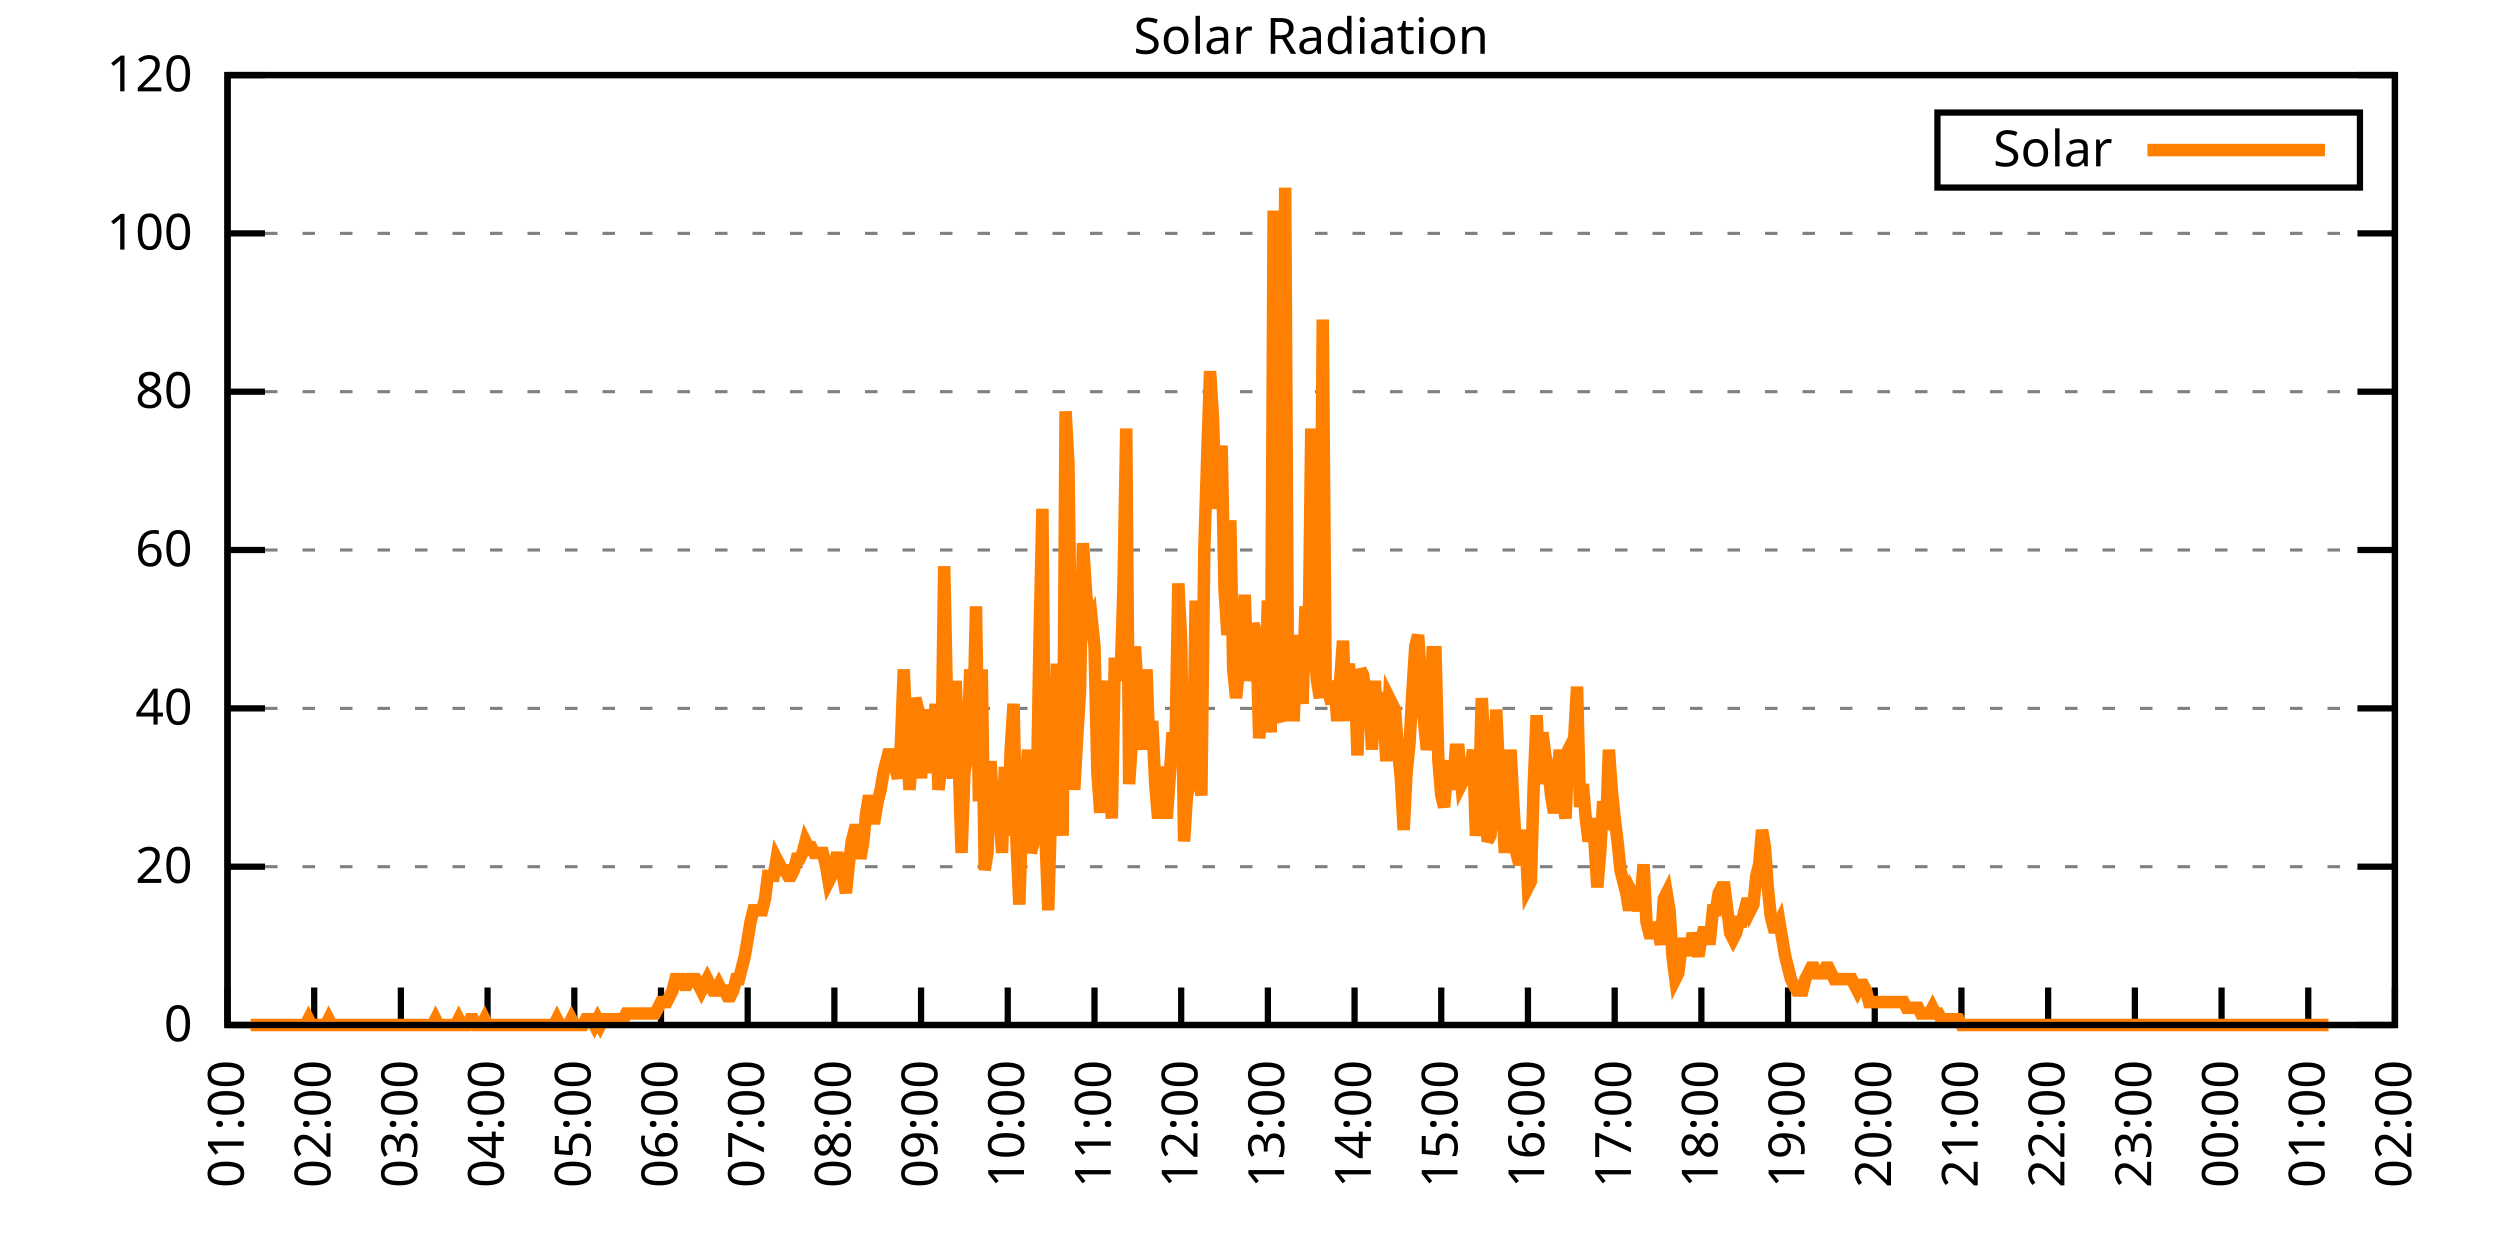
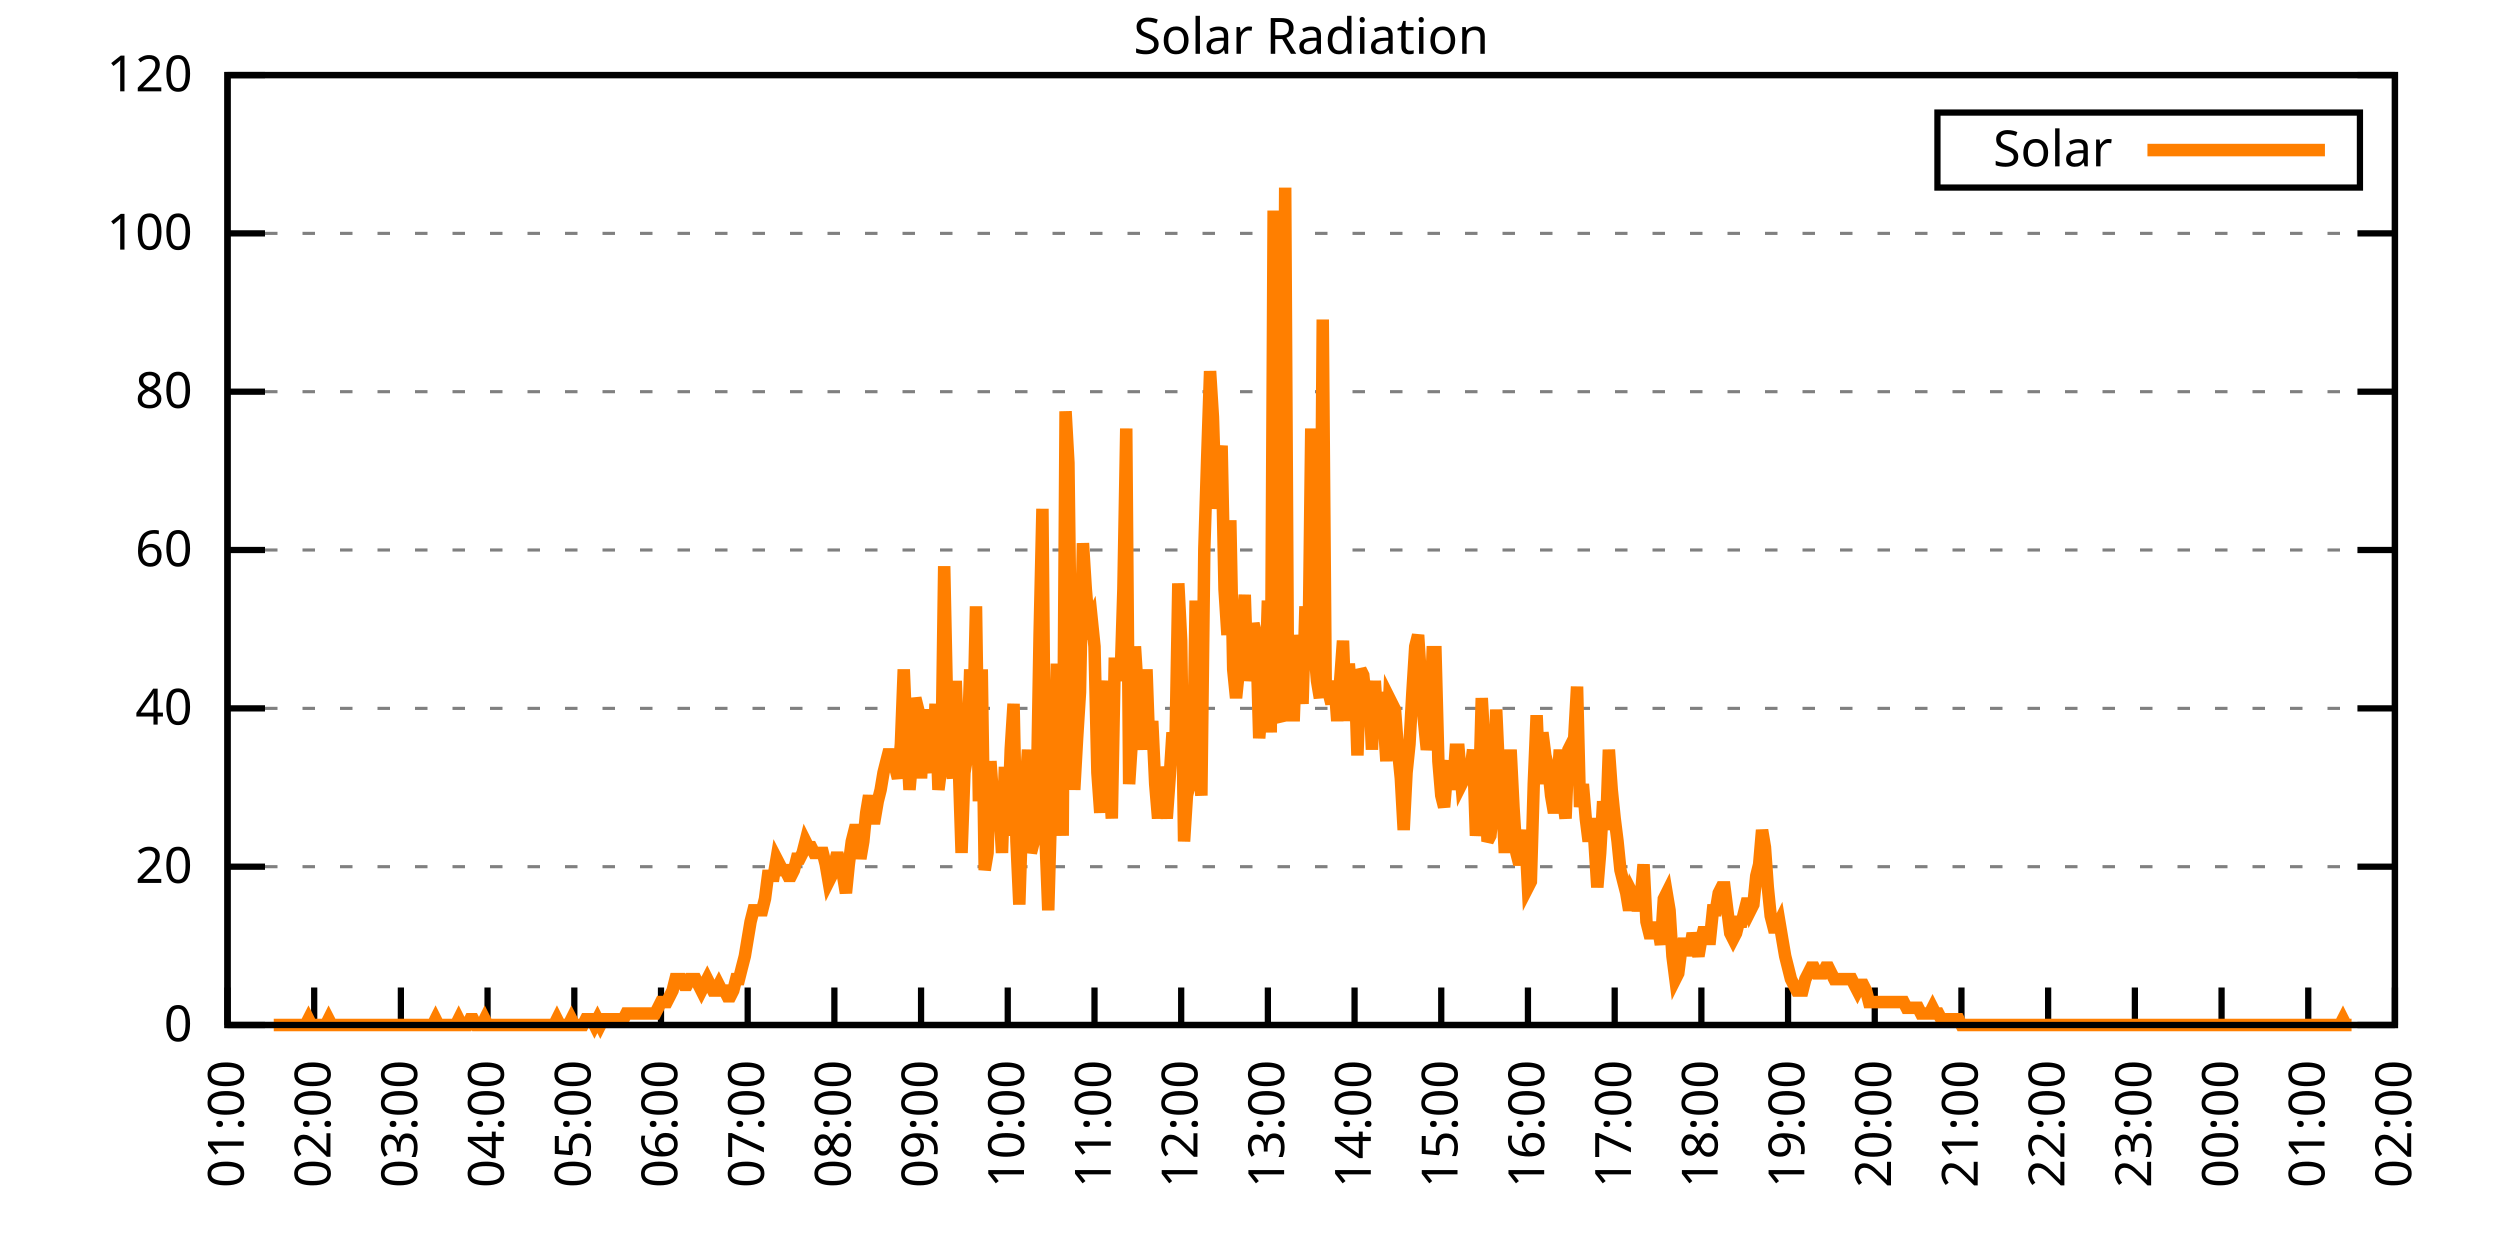
<svg xmlns="http://www.w3.org/2000/svg" xmlns:xlink="http://www.w3.org/1999/xlink" width="400" height="200" viewBox="0 0 400 200">
  <g id="gnuplot_canvas">
    <rect x="0" y="0" width="400" height="200" fill="none" />
    <defs>
      <circle id="gpDot" r="0.5" stroke-width="0.5" stroke="currentColor" />
      <path id="gpPt0" stroke-width="0.333" stroke="currentColor" d="M-1,0 h2 M0,-1 v2" />
      <path id="gpPt1" stroke-width="0.333" stroke="currentColor" d="M-1,-1 L1,1 M1,-1 L-1,1" />
      <path id="gpPt2" stroke-width="0.333" stroke="currentColor" d="M-1,0 L1,0 M0,-1 L0,1 M-1,-1 L1,1 M-1,1 L1,-1" />
      <rect id="gpPt3" stroke-width="0.333" stroke="currentColor" x="-1" y="-1" width="2" height="2" />
      <rect id="gpPt4" stroke-width="0.333" stroke="currentColor" fill="currentColor" x="-1" y="-1" width="2" height="2" />
      <circle id="gpPt5" stroke-width="0.333" stroke="currentColor" cx="0" cy="0" r="1" />
      <use xlink:href="#gpPt5" id="gpPt6" fill="currentColor" stroke="none" />
      <path id="gpPt7" stroke-width="0.333" stroke="currentColor" d="M0,-1.33 L-1.33,0.67 L1.33,0.67 z" />
      <use xlink:href="#gpPt7" id="gpPt8" fill="currentColor" stroke="none" />
      <use xlink:href="#gpPt7" id="gpPt9" stroke="currentColor" transform="rotate(180)" />
      <use xlink:href="#gpPt9" id="gpPt10" fill="currentColor" stroke="none" />
      <use xlink:href="#gpPt3" id="gpPt11" stroke="currentColor" transform="rotate(45)" />
      <use xlink:href="#gpPt11" id="gpPt12" fill="currentColor" stroke="none" />
      <path id="gpPt13" stroke-width="0.333" stroke="currentColor" d="M0,1.330 L1.265,0.411 L0.782,-1.067 L-0.782,-1.076 L-1.265,0.411 z" />
      <use xlink:href="#gpPt13" id="gpPt14" fill="currentColor" stroke="none" />
      <filter id="textbox" filterUnits="objectBoundingBox" x="0" y="0" height="1" width="1">
        <feFlood flood-color="white" flood-opacity="1" result="bgnd" />
        <feComposite in="SourceGraphic" in2="bgnd" operator="atop" />
      </filter>
      <filter id="greybox" filterUnits="objectBoundingBox" x="0" y="0" height="1" width="1">
        <feFlood flood-color="lightgrey" flood-opacity="1" result="grey" />
        <feComposite in="SourceGraphic" in2="grey" operator="atop" />
      </filter>
    </defs>
    <g fill="none" color="white" stroke="currentColor" stroke-width="1.00" stroke-linecap="butt" stroke-linejoin="miter">
</g>
    <g fill="none" color="black" stroke="currentColor" stroke-width="1.00" stroke-linecap="butt" stroke-linejoin="miter">
      <g stroke="none" shape-rendering="crispEdges">
        <polygon fill="rgb(255, 255, 255)" points="36.40,164.00 383.18,164.00 383.18,12.02 36.40,12.02 " />
      </g>
    </g>
    <g fill="none" color="black" stroke="currentColor" stroke-width="1.00" stroke-linecap="butt" stroke-linejoin="miter">
</g>
    <g fill="none" color="black" stroke="black" stroke-width="0.50" stroke-linecap="butt" stroke-linejoin="miter">
</g>
    <g fill="none" color="gray" stroke="currentColor" stroke-width="0.50" stroke-linecap="butt" stroke-linejoin="miter">
      <path stroke="gray" stroke-dasharray="2,4" class="gridline" d="M36.40,164.00 L383.19,164.00  " />
    </g>
    <g fill="none" color="gray" stroke="gray" stroke-width="1.00" stroke-linecap="butt" stroke-linejoin="miter">
</g>
    <g fill="none" color="black" stroke="currentColor" stroke-width="1.00" stroke-linecap="butt" stroke-linejoin="miter">
      <path stroke="black" d="M36.40,164.00 L42.40,164.00 M383.19,164.00 L377.19,164.00  " />
      <g transform="translate(30.80,166.60)" stroke="none" fill="black" font-family="Sans" font-size="8.00" text-anchor="end">
        <text>
          <tspan font-family="Sans"> 0</tspan>
        </text>
      </g>
    </g>
    <g fill="none" color="black" stroke="currentColor" stroke-width="1.00" stroke-linecap="butt" stroke-linejoin="miter">
</g>
    <g fill="none" color="black" stroke="black" stroke-width="0.50" stroke-linecap="butt" stroke-linejoin="miter">
</g>
    <g fill="none" color="gray" stroke="currentColor" stroke-width="0.50" stroke-linecap="butt" stroke-linejoin="miter">
      <path stroke="gray" stroke-dasharray="2,4" class="gridline" d="M36.40,138.67 L383.19,138.67  " />
    </g>
    <g fill="none" color="gray" stroke="gray" stroke-width="1.00" stroke-linecap="butt" stroke-linejoin="miter">
</g>
    <g fill="none" color="black" stroke="currentColor" stroke-width="1.00" stroke-linecap="butt" stroke-linejoin="miter">
      <path stroke="black" d="M36.40,138.67 L42.40,138.67 M383.19,138.67 L377.19,138.67  " />
      <g transform="translate(30.80,141.27)" stroke="none" fill="black" font-family="Sans" font-size="8.00" text-anchor="end">
        <text>
          <tspan font-family="Sans"> 20</tspan>
        </text>
      </g>
    </g>
    <g fill="none" color="black" stroke="currentColor" stroke-width="1.00" stroke-linecap="butt" stroke-linejoin="miter">
</g>
    <g fill="none" color="black" stroke="black" stroke-width="0.50" stroke-linecap="butt" stroke-linejoin="miter">
</g>
    <g fill="none" color="gray" stroke="currentColor" stroke-width="0.50" stroke-linecap="butt" stroke-linejoin="miter">
      <path stroke="gray" stroke-dasharray="2,4" class="gridline" d="M36.40,113.34 L383.19,113.34  " />
    </g>
    <g fill="none" color="gray" stroke="gray" stroke-width="1.00" stroke-linecap="butt" stroke-linejoin="miter">
</g>
    <g fill="none" color="black" stroke="currentColor" stroke-width="1.00" stroke-linecap="butt" stroke-linejoin="miter">
      <path stroke="black" d="M36.40,113.34 L42.40,113.34 M383.19,113.34 L377.19,113.34  " />
      <g transform="translate(30.80,115.94)" stroke="none" fill="black" font-family="Sans" font-size="8.00" text-anchor="end">
        <text>
          <tspan font-family="Sans"> 40</tspan>
        </text>
      </g>
    </g>
    <g fill="none" color="black" stroke="currentColor" stroke-width="1.00" stroke-linecap="butt" stroke-linejoin="miter">
</g>
    <g fill="none" color="black" stroke="black" stroke-width="0.50" stroke-linecap="butt" stroke-linejoin="miter">
</g>
    <g fill="none" color="gray" stroke="currentColor" stroke-width="0.50" stroke-linecap="butt" stroke-linejoin="miter">
      <path stroke="gray" stroke-dasharray="2,4" class="gridline" d="M36.40,88.00 L383.19,88.00  " />
    </g>
    <g fill="none" color="gray" stroke="gray" stroke-width="1.00" stroke-linecap="butt" stroke-linejoin="miter">
</g>
    <g fill="none" color="black" stroke="currentColor" stroke-width="1.00" stroke-linecap="butt" stroke-linejoin="miter">
      <path stroke="black" d="M36.40,88.00 L42.40,88.00 M383.19,88.00 L377.19,88.00  " />
      <g transform="translate(30.80,90.60)" stroke="none" fill="black" font-family="Sans" font-size="8.00" text-anchor="end">
        <text>
          <tspan font-family="Sans"> 60</tspan>
        </text>
      </g>
    </g>
    <g fill="none" color="black" stroke="currentColor" stroke-width="1.00" stroke-linecap="butt" stroke-linejoin="miter">
</g>
    <g fill="none" color="black" stroke="black" stroke-width="0.50" stroke-linecap="butt" stroke-linejoin="miter">
</g>
    <g fill="none" color="gray" stroke="currentColor" stroke-width="0.50" stroke-linecap="butt" stroke-linejoin="miter">
      <path stroke="gray" stroke-dasharray="2,4" class="gridline" d="M36.40,62.67 L383.19,62.67  " />
    </g>
    <g fill="none" color="gray" stroke="gray" stroke-width="1.00" stroke-linecap="butt" stroke-linejoin="miter">
</g>
    <g fill="none" color="black" stroke="currentColor" stroke-width="1.00" stroke-linecap="butt" stroke-linejoin="miter">
      <path stroke="black" d="M36.40,62.67 L42.40,62.67 M383.19,62.67 L377.19,62.67  " />
      <g transform="translate(30.80,65.27)" stroke="none" fill="black" font-family="Sans" font-size="8.00" text-anchor="end">
        <text>
          <tspan font-family="Sans"> 80</tspan>
        </text>
      </g>
    </g>
    <g fill="none" color="black" stroke="currentColor" stroke-width="1.00" stroke-linecap="butt" stroke-linejoin="miter">
</g>
    <g fill="none" color="black" stroke="black" stroke-width="0.50" stroke-linecap="butt" stroke-linejoin="miter">
</g>
    <g fill="none" color="gray" stroke="currentColor" stroke-width="0.50" stroke-linecap="butt" stroke-linejoin="miter">
      <path stroke="gray" stroke-dasharray="2,4" class="gridline" d="M36.40,37.34 L383.19,37.34  " />
    </g>
    <g fill="none" color="gray" stroke="gray" stroke-width="1.00" stroke-linecap="butt" stroke-linejoin="miter">
</g>
    <g fill="none" color="black" stroke="currentColor" stroke-width="1.00" stroke-linecap="butt" stroke-linejoin="miter">
      <path stroke="black" d="M36.40,37.34 L42.40,37.34 M383.19,37.34 L377.19,37.34  " />
      <g transform="translate(30.80,39.94)" stroke="none" fill="black" font-family="Sans" font-size="8.00" text-anchor="end">
        <text>
          <tspan font-family="Sans"> 100</tspan>
        </text>
      </g>
    </g>
    <g fill="none" color="black" stroke="currentColor" stroke-width="1.00" stroke-linecap="butt" stroke-linejoin="miter">
</g>
    <g fill="none" color="black" stroke="black" stroke-width="0.50" stroke-linecap="butt" stroke-linejoin="miter">
</g>
    <g fill="none" color="gray" stroke="currentColor" stroke-width="0.50" stroke-linecap="butt" stroke-linejoin="miter">
      <path stroke="gray" stroke-dasharray="2,4" class="gridline" d="M36.40,12.01 L383.19,12.01  " />
    </g>
    <g fill="none" color="gray" stroke="gray" stroke-width="1.00" stroke-linecap="butt" stroke-linejoin="miter">
</g>
    <g fill="none" color="black" stroke="currentColor" stroke-width="1.00" stroke-linecap="butt" stroke-linejoin="miter">
      <path stroke="black" d="M36.40,12.01 L42.40,12.01 M383.19,12.01 L377.19,12.01  " />
      <g transform="translate(30.80,14.61)" stroke="none" fill="black" font-family="Sans" font-size="8.00" text-anchor="end">
        <text>
          <tspan font-family="Sans"> 120</tspan>
        </text>
      </g>
    </g>
    <g fill="none" color="black" stroke="currentColor" stroke-width="1.00" stroke-linecap="butt" stroke-linejoin="miter">
      <path stroke="black" d="M36.40,164.00 L36.40,158.00  " />
      <g transform="translate(39.00,169.60) rotate(270.00)" stroke="none" fill="black" font-family="Sans" font-size="8.00" text-anchor="end">
        <text>
          <tspan font-family="Sans">01:00</tspan>
        </text>
      </g>
    </g>
    <g fill="none" color="black" stroke="currentColor" stroke-width="1.00" stroke-linecap="butt" stroke-linejoin="miter">
      <path stroke="black" d="M50.27,164.00 L50.27,158.00  " />
      <g transform="translate(52.87,169.60) rotate(270.00)" stroke="none" fill="black" font-family="Sans" font-size="8.00" text-anchor="end">
        <text>
          <tspan font-family="Sans">02:00</tspan>
        </text>
      </g>
    </g>
    <g fill="none" color="black" stroke="currentColor" stroke-width="1.00" stroke-linecap="butt" stroke-linejoin="miter">
      <path stroke="black" d="M64.14,164.00 L64.14,158.00  " />
      <g transform="translate(66.74,169.60) rotate(270.00)" stroke="none" fill="black" font-family="Sans" font-size="8.00" text-anchor="end">
        <text>
          <tspan font-family="Sans">03:00</tspan>
        </text>
      </g>
    </g>
    <g fill="none" color="black" stroke="currentColor" stroke-width="1.00" stroke-linecap="butt" stroke-linejoin="miter">
      <path stroke="black" d="M78.01,164.00 L78.01,158.00  " />
      <g transform="translate(80.61,169.60) rotate(270.00)" stroke="none" fill="black" font-family="Sans" font-size="8.00" text-anchor="end">
        <text>
          <tspan font-family="Sans">04:00</tspan>
        </text>
      </g>
    </g>
    <g fill="none" color="black" stroke="currentColor" stroke-width="1.00" stroke-linecap="butt" stroke-linejoin="miter">
      <path stroke="black" d="M91.89,164.00 L91.89,158.00  " />
      <g transform="translate(94.49,169.60) rotate(270.00)" stroke="none" fill="black" font-family="Sans" font-size="8.00" text-anchor="end">
        <text>
          <tspan font-family="Sans">05:00</tspan>
        </text>
      </g>
    </g>
    <g fill="none" color="black" stroke="currentColor" stroke-width="1.00" stroke-linecap="butt" stroke-linejoin="miter">
      <path stroke="black" d="M105.76,164.00 L105.76,158.00  " />
      <g transform="translate(108.36,169.60) rotate(270.00)" stroke="none" fill="black" font-family="Sans" font-size="8.00" text-anchor="end">
        <text>
          <tspan font-family="Sans">06:00</tspan>
        </text>
      </g>
    </g>
    <g fill="none" color="black" stroke="currentColor" stroke-width="1.00" stroke-linecap="butt" stroke-linejoin="miter">
      <path stroke="black" d="M119.63,164.00 L119.63,158.00  " />
      <g transform="translate(122.23,169.60) rotate(270.00)" stroke="none" fill="black" font-family="Sans" font-size="8.00" text-anchor="end">
        <text>
          <tspan font-family="Sans">07:00</tspan>
        </text>
      </g>
    </g>
    <g fill="none" color="black" stroke="currentColor" stroke-width="1.00" stroke-linecap="butt" stroke-linejoin="miter">
      <path stroke="black" d="M133.50,164.00 L133.50,158.00  " />
      <g transform="translate(136.10,169.60) rotate(270.00)" stroke="none" fill="black" font-family="Sans" font-size="8.00" text-anchor="end">
        <text>
          <tspan font-family="Sans">08:00</tspan>
        </text>
      </g>
    </g>
    <g fill="none" color="black" stroke="currentColor" stroke-width="1.00" stroke-linecap="butt" stroke-linejoin="miter">
      <path stroke="black" d="M147.37,164.00 L147.37,158.00  " />
      <g transform="translate(149.97,169.60) rotate(270.00)" stroke="none" fill="black" font-family="Sans" font-size="8.00" text-anchor="end">
        <text>
          <tspan font-family="Sans">09:00</tspan>
        </text>
      </g>
    </g>
    <g fill="none" color="black" stroke="currentColor" stroke-width="1.00" stroke-linecap="butt" stroke-linejoin="miter">
      <path stroke="black" d="M161.24,164.00 L161.24,158.00  " />
      <g transform="translate(163.84,169.60) rotate(270.00)" stroke="none" fill="black" font-family="Sans" font-size="8.00" text-anchor="end">
        <text>
          <tspan font-family="Sans">10:00</tspan>
        </text>
      </g>
    </g>
    <g fill="none" color="black" stroke="currentColor" stroke-width="1.00" stroke-linecap="butt" stroke-linejoin="miter">
      <path stroke="black" d="M175.12,164.00 L175.12,158.00  " />
      <g transform="translate(177.72,169.60) rotate(270.00)" stroke="none" fill="black" font-family="Sans" font-size="8.00" text-anchor="end">
        <text>
          <tspan font-family="Sans">11:00</tspan>
        </text>
      </g>
    </g>
    <g fill="none" color="black" stroke="currentColor" stroke-width="1.00" stroke-linecap="butt" stroke-linejoin="miter">
      <path stroke="black" d="M188.99,164.00 L188.99,158.00  " />
      <g transform="translate(191.59,169.60) rotate(270.00)" stroke="none" fill="black" font-family="Sans" font-size="8.00" text-anchor="end">
        <text>
          <tspan font-family="Sans">12:00</tspan>
        </text>
      </g>
    </g>
    <g fill="none" color="black" stroke="currentColor" stroke-width="1.00" stroke-linecap="butt" stroke-linejoin="miter">
      <path stroke="black" d="M202.86,164.00 L202.86,158.00  " />
      <g transform="translate(205.46,169.60) rotate(270.00)" stroke="none" fill="black" font-family="Sans" font-size="8.00" text-anchor="end">
        <text>
          <tspan font-family="Sans">13:00</tspan>
        </text>
      </g>
    </g>
    <g fill="none" color="black" stroke="currentColor" stroke-width="1.00" stroke-linecap="butt" stroke-linejoin="miter">
      <path stroke="black" d="M216.73,164.00 L216.73,158.00  " />
      <g transform="translate(219.33,169.60) rotate(270.00)" stroke="none" fill="black" font-family="Sans" font-size="8.00" text-anchor="end">
        <text>
          <tspan font-family="Sans">14:00</tspan>
        </text>
      </g>
    </g>
    <g fill="none" color="black" stroke="currentColor" stroke-width="1.00" stroke-linecap="butt" stroke-linejoin="miter">
      <path stroke="black" d="M230.60,164.00 L230.60,158.00  " />
      <g transform="translate(233.20,169.60) rotate(270.00)" stroke="none" fill="black" font-family="Sans" font-size="8.00" text-anchor="end">
        <text>
          <tspan font-family="Sans">15:00</tspan>
        </text>
      </g>
    </g>
    <g fill="none" color="black" stroke="currentColor" stroke-width="1.00" stroke-linecap="butt" stroke-linejoin="miter">
      <path stroke="black" d="M244.47,164.00 L244.47,158.00  " />
      <g transform="translate(247.07,169.60) rotate(270.00)" stroke="none" fill="black" font-family="Sans" font-size="8.00" text-anchor="end">
        <text>
          <tspan font-family="Sans">16:00</tspan>
        </text>
      </g>
    </g>
    <g fill="none" color="black" stroke="currentColor" stroke-width="1.00" stroke-linecap="butt" stroke-linejoin="miter">
      <path stroke="black" d="M258.35,164.00 L258.35,158.00  " />
      <g transform="translate(260.95,169.60) rotate(270.00)" stroke="none" fill="black" font-family="Sans" font-size="8.00" text-anchor="end">
        <text>
          <tspan font-family="Sans">17:00</tspan>
        </text>
      </g>
    </g>
    <g fill="none" color="black" stroke="currentColor" stroke-width="1.00" stroke-linecap="butt" stroke-linejoin="miter">
      <path stroke="black" d="M272.22,164.00 L272.22,158.00  " />
      <g transform="translate(274.82,169.60) rotate(270.00)" stroke="none" fill="black" font-family="Sans" font-size="8.00" text-anchor="end">
        <text>
          <tspan font-family="Sans">18:00</tspan>
        </text>
      </g>
    </g>
    <g fill="none" color="black" stroke="currentColor" stroke-width="1.00" stroke-linecap="butt" stroke-linejoin="miter">
      <path stroke="black" d="M286.09,164.00 L286.09,158.00  " />
      <g transform="translate(288.69,169.60) rotate(270.00)" stroke="none" fill="black" font-family="Sans" font-size="8.00" text-anchor="end">
        <text>
          <tspan font-family="Sans">19:00</tspan>
        </text>
      </g>
    </g>
    <g fill="none" color="black" stroke="currentColor" stroke-width="1.00" stroke-linecap="butt" stroke-linejoin="miter">
      <path stroke="black" d="M299.96,164.00 L299.96,158.00  " />
      <g transform="translate(302.56,169.60) rotate(270.00)" stroke="none" fill="black" font-family="Sans" font-size="8.00" text-anchor="end">
        <text>
          <tspan font-family="Sans">20:00</tspan>
        </text>
      </g>
    </g>
    <g fill="none" color="black" stroke="currentColor" stroke-width="1.00" stroke-linecap="butt" stroke-linejoin="miter">
      <path stroke="black" d="M313.83,164.00 L313.83,158.00  " />
      <g transform="translate(316.43,169.60) rotate(270.00)" stroke="none" fill="black" font-family="Sans" font-size="8.00" text-anchor="end">
        <text>
          <tspan font-family="Sans">21:00</tspan>
        </text>
      </g>
    </g>
    <g fill="none" color="black" stroke="currentColor" stroke-width="1.00" stroke-linecap="butt" stroke-linejoin="miter">
      <path stroke="black" d="M327.70,164.00 L327.70,158.00  " />
      <g transform="translate(330.30,169.60) rotate(270.00)" stroke="none" fill="black" font-family="Sans" font-size="8.00" text-anchor="end">
        <text>
          <tspan font-family="Sans">22:00</tspan>
        </text>
      </g>
    </g>
    <g fill="none" color="black" stroke="currentColor" stroke-width="1.00" stroke-linecap="butt" stroke-linejoin="miter">
      <path stroke="black" d="M341.58,164.00 L341.58,158.00  " />
      <g transform="translate(344.18,169.60) rotate(270.00)" stroke="none" fill="black" font-family="Sans" font-size="8.00" text-anchor="end">
        <text>
          <tspan font-family="Sans">23:00</tspan>
        </text>
      </g>
    </g>
    <g fill="none" color="black" stroke="currentColor" stroke-width="1.00" stroke-linecap="butt" stroke-linejoin="miter">
      <path stroke="black" d="M355.45,164.00 L355.45,158.00  " />
      <g transform="translate(358.05,169.60) rotate(270.00)" stroke="none" fill="black" font-family="Sans" font-size="8.00" text-anchor="end">
        <text>
          <tspan font-family="Sans">00:00</tspan>
        </text>
      </g>
    </g>
    <g fill="none" color="black" stroke="currentColor" stroke-width="1.00" stroke-linecap="butt" stroke-linejoin="miter">
      <path stroke="black" d="M369.32,164.00 L369.32,158.00  " />
      <g transform="translate(371.92,169.60) rotate(270.00)" stroke="none" fill="black" font-family="Sans" font-size="8.00" text-anchor="end">
        <text>
          <tspan font-family="Sans">01:00</tspan>
        </text>
      </g>
    </g>
    <g fill="none" color="black" stroke="currentColor" stroke-width="1.00" stroke-linecap="butt" stroke-linejoin="miter">
      <path stroke="black" d="M383.19,164.00 L383.19,158.00  " />
      <g transform="translate(385.79,169.60) rotate(270.00)" stroke="none" fill="black" font-family="Sans" font-size="8.00" text-anchor="end">
        <text>
          <tspan font-family="Sans">02:00</tspan>
        </text>
      </g>
    </g>
    <g fill="none" color="black" stroke="currentColor" stroke-width="1.00" stroke-linecap="butt" stroke-linejoin="miter">
</g>
    <g fill="none" color="black" stroke="currentColor" stroke-width="1.00" stroke-linecap="butt" stroke-linejoin="miter">
      <path stroke="black" d="M36.40,12.01 L36.40,164.00 L383.19,164.00 L383.19,12.01 L36.40,12.01 Z  " />
    </g>
    <g fill="none" color="black" stroke="currentColor" stroke-width="1.00" stroke-linecap="butt" stroke-linejoin="miter">
</g>
    <g fill="none" color="black" stroke="currentColor" stroke-width="1.00" stroke-linecap="butt" stroke-linejoin="miter">
      <path stroke="black" d="M309.99,30.01 L309.99,18.01 L377.59,18.01 L377.59,30.01 L309.99,30.01 Z  " />
    </g>
    <g id="Solar_Radiation_plot_1">
      <g fill="none" color="white" stroke="black" stroke-width="2.00" stroke-linecap="butt" stroke-linejoin="miter">
</g>
      <g fill="none" color="black" stroke="currentColor" stroke-width="2.00" stroke-linecap="butt" stroke-linejoin="miter">
        <g transform="translate(337.99,26.61)" stroke="none" fill="black" font-family="Sans" font-size="8.00" text-anchor="end">
          <text>
            <tspan font-family="Sans">Solar</tspan>
          </text>
        </g>
      </g>
      <g fill="none" color="black" stroke="currentColor" stroke-width="2.00" stroke-linecap="butt" stroke-linejoin="miter">
-         <path stroke="rgb(255, 127,   0)" d="M343.59,24.01 L371.99,24.01 M40.10,164.00 L40.56,164.00 L41.02,164.00 L41.49,164.00 L41.95,164.00 L42.41,164.00   L42.87,164.00 L43.34,164.00 L43.80,164.00 L44.26,164.00 L44.72,164.00 L45.19,164.00 L45.65,164.00 L46.11,164.00   L46.57,164.00 L47.03,164.00 L47.50,164.00 L47.96,164.00 L48.42,164.00 L48.88,164.00 L49.35,163.08 L49.81,164.00   L50.27,164.00 L50.73,164.00 L51.20,164.00 L51.66,164.00 L52.12,164.00 L52.58,163.08 L53.05,164.00 L53.51,164.00   L53.97,164.00 L54.43,164.00 L54.90,164.00 L55.36,164.00 L55.82,164.00 L56.28,164.00 L56.75,164.00 L57.21,164.00   L57.67,164.00 L58.13,164.00 L58.59,164.00 L59.06,164.00 L59.52,164.00 L59.98,164.00 L60.44,164.00 L60.91,164.00   L61.37,164.00 L61.83,164.00 L62.29,164.00 L62.76,164.00 L63.22,164.00 L63.68,164.00 L64.14,164.00 L64.61,164.00   L65.07,164.00 L65.53,164.00 L65.99,164.00 L66.46,164.00 L66.92,164.00 L67.38,164.00 L67.84,164.00 L68.30,164.00   L68.77,164.00 L69.23,164.00 L69.69,163.08 L70.15,164.00 L70.62,164.00 L71.08,164.00 L71.54,164.00 L72.00,164.00   L72.47,164.00 L72.93,164.00 L73.39,163.08 L73.85,164.00 L74.32,164.00 L74.78,164.00 L75.24,163.08 L75.70,163.08   L76.17,164.00 L76.63,164.00 L77.09,164.00 L77.55,163.08 L78.01,164.00 L78.48,164.00 L78.94,164.00 L79.40,164.00   L79.86,164.00 L80.33,164.00 L80.79,164.00 L81.25,164.00 L81.71,164.00 L82.18,164.00 L82.64,164.00 L83.10,164.00   L83.56,164.00 L84.03,164.00 L84.49,164.00 L84.95,164.00 L85.41,164.00 L85.88,164.00 L86.34,164.00 L86.80,164.00   L87.26,164.00 L87.72,164.00 L88.19,164.00 L88.65,164.00 L89.11,163.08 L89.57,164.00 L90.04,164.00 L90.50,164.00   L90.96,164.00 L91.42,163.08 L91.89,164.00 L92.35,164.00 L92.81,164.00 L93.27,164.00 L93.74,163.08 L94.20,163.08   L94.66,163.08 L95.12,164.00 L95.59,163.08 L96.05,164.00 L96.51,163.08 L96.97,163.08 L97.44,163.08 L97.90,163.08   L98.36,163.08 L98.82,163.08 L99.28,163.08 L99.75,163.08 L100.21,162.16 L100.67,162.16 L101.13,162.16 L101.60,162.16   L102.06,162.16 L102.52,162.16 L102.98,162.16 L103.45,162.16 L103.91,162.16 L104.37,162.16 L104.83,162.16 L105.30,161.25   L105.76,160.33 L106.22,160.33 L106.68,160.33 L107.15,159.41 L107.61,158.49 L108.07,156.66 L108.53,156.66 L108.99,156.66   L109.46,157.58 L109.92,157.58 L110.38,156.66 L110.84,156.66 L111.31,156.66 L111.77,157.58 L112.23,158.49 L112.69,157.58   L113.16,156.66 L113.62,157.58 L114.08,158.49 L114.54,158.49 L115.01,157.58 L115.47,158.49 L115.93,158.49 L116.39,159.41   L116.86,159.41 L117.32,158.49 L117.78,156.66 L118.24,156.66 L118.70,154.82 L119.17,152.99 L119.63,150.23 L120.09,147.48   L120.55,145.65 L121.02,145.65 L121.48,145.65 L121.94,145.65 L122.40,143.81 L122.87,140.14 L123.33,140.14 L123.79,140.14   L124.25,137.39 L124.72,138.30 L125.18,139.22 L125.64,139.22 L126.10,140.14 L126.57,140.14 L127.03,139.22 L127.49,137.39   L127.95,137.39 L128.41,136.47 L128.88,134.63 L129.34,135.55 L129.80,135.55 L130.26,136.47 L130.73,136.47 L131.19,136.47   L131.65,136.47 L132.11,138.30 L132.58,141.06 L133.04,140.14 L133.50,138.30 L133.96,136.47 L134.43,138.30 L134.89,140.14   L135.35,142.89 L135.81,138.30 L136.28,134.63 L136.74,132.80 L137.20,132.80 L137.66,137.39 L138.13,134.63 L138.59,130.05   L139.05,127.29 L139.51,130.96 L139.97,130.96 L140.44,128.21 L140.90,126.37 L141.36,123.62 L141.82,121.79 L142.29,119.95   L142.75,121.79 L143.21,122.70 L143.67,124.54 L144.14,119.03 L144.60,107.10 L145.06,118.12 L145.52,126.37 L145.99,120.87   L146.45,111.69 L146.91,113.53 L147.37,124.54 L147.84,114.44 L148.30,114.44 L148.76,120.87 L149.22,123.62 L149.68,112.61   L150.15,126.37 L150.61,122.70 L151.07,90.59 L151.53,112.61 L152.00,120.87 L152.46,124.54 L152.92,108.94 L153.38,121.79   L153.85,136.47 L154.31,123.62 L154.77,120.87 L155.23,107.10 L155.70,117.20 L156.16,97.01 L156.62,128.21 L157.08,107.10   L157.55,139.22 L158.01,136.47 L158.47,121.79 L158.93,128.21 L159.39,129.13 L159.86,128.21 L160.32,136.47 L160.78,122.70   L161.24,133.72 L161.71,119.95 L162.17,112.61 L162.63,134.63 L163.09,144.73 L163.56,130.05 L164.02,127.29 L164.48,119.95   L164.94,136.47 L165.41,134.63 L165.87,128.21 L166.33,101.60 L166.79,81.41 L167.26,133.72 L167.72,145.65 L168.18,129.13   L168.64,125.46 L169.10,106.19 L169.57,120.87 L170.03,133.72 L170.49,65.81 L170.95,74.07 L171.42,111.69 L171.88,126.37   L172.34,118.12 L172.80,110.77 L173.27,86.91 L173.73,94.26 L174.19,99.76 L174.65,98.84 L175.12,103.43 L175.58,123.62   L176.04,130.05 L176.50,113.53 L176.97,108.94 L177.43,123.62 L177.89,130.96 L178.35,106.19 L178.82,106.19 L179.28,108.94   L179.74,94.26 L180.20,68.56 L180.66,125.46 L181.13,118.12 L181.59,103.43 L182.05,110.77 L182.51,113.53 L182.98,119.95   L183.44,107.10 L183.90,119.95 L184.36,115.36 L184.83,125.46 L185.29,130.96 L185.75,122.70 L186.21,126.37 L186.68,130.96   L187.14,124.54 L187.60,117.20 L188.06,119.95 L188.53,93.34 L188.99,102.51 L189.45,134.63 L189.91,127.29 L190.37,125.46   L190.84,126.37 L191.30,96.09 L191.76,121.79 L192.22,127.29 L192.69,87.83 L193.15,73.15 L193.61,59.38 L194.07,66.73   L194.54,81.41 L195.00,74.98 L195.46,71.31 L195.92,94.26 L196.39,101.60 L196.85,83.24 L197.31,107.10 L197.77,111.69   L198.24,107.10 L198.70,101.60 L199.16,95.17 L199.62,108.94 L200.08,105.27 L200.55,99.76 L201.01,101.60 L201.47,118.12   L201.93,112.61 L202.40,111.69 L202.86,96.09 L203.32,117.20 L203.78,33.69 L204.25,107.10 L204.71,114.44 L205.17,115.36   L205.63,30.02 L206.10,112.61 L206.56,114.44 L207.02,114.44 L207.48,101.60 L207.95,107.10 L208.41,112.61 L208.87,97.01   L209.33,107.10 L209.80,68.56 L210.26,103.43 L210.72,108.94 L211.18,111.69 L211.64,51.12 L212.11,108.94 L212.57,110.77   L213.03,112.61 L213.49,108.94 L213.96,115.36 L214.42,108.94 L214.88,102.51 L215.34,115.36 L215.81,106.19 L216.27,111.69   L216.73,107.10 L217.19,120.87 L217.66,107.10 L218.12,108.02 L218.58,112.61 L219.04,108.94 L219.51,119.95 L219.97,108.94   L220.43,116.28 L220.89,110.77 L221.35,114.44 L221.82,121.79 L222.28,111.69 L222.74,112.61 L223.20,113.53 L223.67,119.95   L224.13,124.54 L224.59,132.80 L225.05,123.62 L225.52,119.03 L225.98,110.77 L226.44,103.43 L226.90,101.60 L227.37,108.94   L227.83,115.36 L228.29,119.95 L228.75,117.20 L229.22,104.35 L229.68,104.35 L230.14,121.79 L230.60,127.29 L231.06,129.13   L231.53,123.62 L231.99,121.79 L232.45,126.37 L232.91,119.95 L233.38,119.95 L233.84,125.46 L234.30,124.54 L234.76,124.54   L235.23,123.62 L235.69,119.95 L236.15,133.72 L236.61,129.13 L237.08,111.69 L237.54,119.95 L238.00,134.63 L238.46,133.72   L238.93,129.13 L239.39,113.53 L239.85,123.62 L240.31,127.29 L240.77,136.47 L241.24,127.29 L241.70,119.95 L242.16,129.13   L242.62,136.47 L243.09,138.30 L243.55,136.47 L244.01,132.80 L244.47,141.98 L244.94,141.06 L245.40,125.46 L245.86,114.44   L246.32,125.46 L246.79,117.20 L247.25,120.87 L247.71,122.70 L248.17,127.29 L248.64,130.05 L249.10,127.29 L249.56,119.95   L250.02,127.29 L250.49,130.96 L250.95,119.95 L251.41,119.03 L251.87,118.12 L252.33,109.86 L252.80,129.13 L253.26,125.46   L253.72,130.96 L254.18,134.63 L254.65,130.96 L255.11,134.63 L255.57,141.98 L256.03,136.47 L256.50,128.21 L256.96,132.80   L257.42,119.95 L257.88,126.37 L258.35,130.96 L258.81,134.63 L259.27,139.22 L259.73,141.06 L260.20,142.89 L260.66,145.65   L261.12,142.89 L261.58,143.81 L262.04,145.65 L262.51,143.81 L262.97,138.30 L263.43,147.48 L263.89,149.32 L264.36,149.32   L264.82,148.40 L265.28,148.40 L265.74,151.15 L266.21,143.81 L266.67,142.89 L267.13,145.65 L267.59,152.99 L268.06,156.66   L268.52,155.74 L268.98,152.07 L269.44,150.23 L269.91,152.07 L270.37,152.07 L270.83,149.32 L271.29,151.15 L271.75,152.99   L272.22,150.23 L272.68,148.40 L273.14,150.23 L273.60,150.23 L274.07,145.65 L274.53,145.65 L274.99,142.89 L275.45,141.98   L275.92,141.98 L276.38,145.65 L276.84,149.32 L277.30,150.23 L277.77,149.32 L278.23,147.48 L278.69,147.48 L279.15,145.65   L279.62,143.81 L280.08,145.65 L280.54,144.73 L281.00,140.14 L281.46,138.30 L281.93,132.80 L282.39,135.55 L282.85,141.98   L283.31,146.56 L283.78,148.40 L284.24,148.40 L284.70,147.48 L285.16,150.23 L285.63,152.99 L286.09,154.82 L286.55,156.66   L287.01,157.58 L287.48,158.49 L287.94,158.49 L288.40,158.49 L288.86,156.66 L289.33,155.74 L289.79,154.82 L290.25,154.82   L290.71,155.74 L291.18,155.74 L291.64,155.74 L292.10,154.82 L292.56,154.82 L293.02,155.74 L293.49,156.66 L293.95,156.66   L294.41,156.66 L294.87,156.66 L295.34,156.66 L295.80,156.66 L296.26,156.66 L296.72,157.58 L297.19,158.49 L297.65,157.58   L298.11,157.58 L298.57,158.49 L299.04,160.33 L299.50,160.33 L299.96,160.33 L300.42,160.33 L300.89,160.33 L301.35,160.33   L301.81,160.33 L302.27,160.33 L302.73,160.33 L303.20,160.33 L303.66,160.33 L304.12,160.33 L304.58,160.33 L305.05,161.25   L305.51,161.25 L305.97,161.25 L306.43,161.25 L306.90,161.25 L307.36,162.16 L307.82,162.16 L308.28,162.16 L308.75,162.16   L309.21,161.25 L309.67,162.16 L310.13,162.16 L310.60,163.08 L311.06,163.08 L311.52,163.08 L311.98,163.08 L312.44,163.08   L312.91,163.08 L313.37,163.08 L313.83,164.00 L314.29,164.00 L314.76,164.00 L315.22,164.00 L315.68,164.00 L316.14,164.00   L316.61,164.00 L317.07,164.00 L317.53,164.00 L317.99,164.00 L318.46,164.00 L318.92,164.00 L319.38,164.00 L319.84,164.00   L320.31,164.00 L320.77,164.00 L321.23,164.00 L321.69,164.00 L322.15,164.00 L322.62,164.00 L323.08,164.00 L323.54,164.00   L324.00,164.00 L324.47,164.00 L324.93,164.00 L325.39,164.00 L325.85,164.00 L326.32,164.00 L326.78,164.00 L327.24,164.00   L327.70,164.00 L328.17,164.00 L328.63,164.00 L329.09,164.00 L329.55,164.00 L330.02,164.00 L330.48,164.00 L330.94,164.00   L331.40,164.00 L331.87,164.00 L332.33,164.00 L332.79,164.00 L333.25,164.00 L333.71,164.00 L334.18,164.00 L334.64,164.00   L335.10,164.00 L335.56,164.00 L336.03,164.00 L336.49,164.00 L336.95,164.00 L337.41,164.00 L337.88,164.00 L338.34,164.00   L338.80,164.00 L339.26,164.00 L339.73,164.00 L340.19,164.00 L340.65,164.00 L341.11,164.00 L341.58,164.00 L342.04,164.00   L342.50,164.00 L342.96,164.00 L343.42,164.00 L343.89,164.00 L344.35,164.00 L344.81,164.00 L345.27,164.00 L345.74,164.00   L346.20,164.00 L346.66,164.00 L347.12,164.00 L347.59,164.00 L348.05,164.00 L348.51,164.00 L348.97,164.00 L349.44,164.00   L349.90,164.00 L350.36,164.00 L350.82,164.00 L351.29,164.00 L351.75,164.00 L352.21,164.00 L352.67,164.00 L353.13,164.00   L353.60,164.00 L354.06,164.00 L354.52,164.00 L354.98,164.00 L355.45,164.00 L355.91,164.00 L356.37,164.00 L356.83,164.00   L357.30,164.00 L357.76,164.00 L358.22,164.00 L358.68,164.00 L359.15,164.00 L359.61,164.00 L360.07,164.00 L360.53,164.00   L361.00,164.00 L361.46,164.00 L361.92,164.00 L362.38,164.00 L362.84,164.00 L363.31,164.00 L363.77,164.00 L364.23,164.00   L364.69,164.00 L365.16,164.00 L365.62,164.00 L366.08,164.00 L366.54,164.00 L367.01,164.00 L367.47,164.00 L367.93,164.00   L368.39,164.00 L368.86,164.00 L369.32,164.00 L369.78,164.00 L370.24,164.00 L370.71,164.00 L371.17,164.00 L371.63,164.00   L372.09,164.00 L372.56,164.00  " />
+         <path stroke="rgb(255, 127,   0)" d="M343.59,24.01 L371.99,24.01 M43.80,164.00 L44.26,164.00 L44.72,164.00 L45.19,164.00 L45.65,164.00 L46.11,164.00   L46.57,164.00 L47.03,164.00 L47.50,164.00 L47.96,164.00 L48.42,164.00 L48.88,164.00 L49.35,163.08 L49.81,164.00   L50.27,164.00 L50.73,164.00 L51.20,164.00 L51.66,164.00 L52.12,164.00 L52.58,163.08 L53.05,164.00 L53.51,164.00   L53.97,164.00 L54.43,164.00 L54.90,164.00 L55.36,164.00 L55.82,164.00 L56.28,164.00 L56.75,164.00 L57.21,164.00   L57.67,164.00 L58.13,164.00 L58.59,164.00 L59.06,164.00 L59.52,164.00 L59.98,164.00 L60.44,164.00 L60.91,164.00   L61.37,164.00 L61.83,164.00 L62.29,164.00 L62.76,164.00 L63.22,164.00 L63.68,164.00 L64.14,164.00 L64.61,164.00   L65.07,164.00 L65.53,164.00 L65.99,164.00 L66.46,164.00 L66.92,164.00 L67.38,164.00 L67.84,164.00 L68.30,164.00   L68.77,164.00 L69.23,164.00 L69.69,163.08 L70.15,164.00 L70.62,164.00 L71.08,164.00 L71.54,164.00 L72.00,164.00   L72.47,164.00 L72.93,164.00 L73.39,163.08 L73.85,164.00 L74.32,164.00 L74.78,164.00 L75.24,163.08 L75.70,163.08   L76.17,164.00 L76.63,164.00 L77.09,164.00 L77.55,163.08 L78.01,164.00 L78.48,164.00 L78.94,164.00 L79.40,164.00   L79.86,164.00 L80.33,164.00 L80.79,164.00 L81.25,164.00 L81.71,164.00 L82.18,164.00 L82.64,164.00 L83.10,164.00   L83.56,164.00 L84.03,164.00 L84.49,164.00 L84.95,164.00 L85.41,164.00 L85.88,164.00 L86.34,164.00 L86.80,164.00   L87.26,164.00 L87.72,164.00 L88.19,164.00 L88.65,164.00 L89.11,163.08 L89.57,164.00 L90.04,164.00 L90.50,164.00   L90.96,164.00 L91.42,163.08 L91.89,164.00 L92.35,164.00 L92.81,164.00 L93.27,164.00 L93.74,163.08 L94.20,163.08   L94.66,163.08 L95.12,164.00 L95.59,163.08 L96.05,164.00 L96.51,163.08 L96.97,163.08 L97.44,163.08 L97.90,163.08   L98.36,163.08 L98.82,163.08 L99.28,163.08 L99.75,163.08 L100.21,162.16 L100.67,162.16 L101.13,162.16 L101.60,162.16   L102.06,162.16 L102.52,162.16 L102.98,162.16 L103.45,162.16 L103.91,162.16 L104.37,162.16 L104.83,162.16 L105.30,161.25   L105.76,160.33 L106.22,160.33 L106.68,160.33 L107.15,159.41 L107.61,158.49 L108.07,156.66 L108.53,156.66 L108.99,156.66   L109.46,157.58 L109.92,157.58 L110.38,156.66 L110.84,156.66 L111.31,156.66 L111.77,157.58 L112.23,158.49 L112.69,157.58   L113.16,156.66 L113.62,157.58 L114.08,158.49 L114.54,158.49 L115.01,157.58 L115.47,158.49 L115.93,158.49 L116.39,159.41   L116.86,159.41 L117.32,158.49 L117.78,156.66 L118.24,156.66 L118.70,154.82 L119.17,152.99 L119.63,150.23 L120.09,147.48   L120.55,145.65 L121.02,145.65 L121.48,145.65 L121.94,145.65 L122.40,143.81 L122.87,140.14 L123.33,140.14 L123.79,140.14   L124.25,137.39 L124.72,138.30 L125.18,139.22 L125.64,139.22 L126.10,140.14 L126.57,140.14 L127.03,139.22 L127.49,137.39   L127.95,137.39 L128.41,136.47 L128.88,134.63 L129.34,135.55 L129.80,135.55 L130.26,136.47 L130.73,136.47 L131.19,136.47   L131.65,136.47 L132.11,138.30 L132.58,141.06 L133.04,140.14 L133.50,138.30 L133.96,136.47 L134.43,138.30 L134.89,140.14   L135.35,142.89 L135.81,138.30 L136.28,134.63 L136.74,132.80 L137.20,132.80 L137.66,137.39 L138.13,134.63 L138.59,130.05   L139.05,127.29 L139.51,130.96 L139.97,130.96 L140.44,128.21 L140.90,126.37 L141.36,123.62 L141.82,121.79 L142.29,119.95   L142.75,121.79 L143.21,122.70 L143.67,124.54 L144.14,119.03 L144.60,107.10 L145.06,118.12 L145.52,126.37 L145.99,120.87   L146.45,111.69 L146.91,113.53 L147.37,124.54 L147.84,114.44 L148.30,114.44 L148.76,120.87 L149.22,123.62 L149.68,112.61   L150.15,126.37 L150.61,122.70 L151.07,90.59 L151.53,112.61 L152.00,120.87 L152.46,124.54 L152.92,108.94 L153.38,121.79   L153.85,136.47 L154.31,123.62 L154.77,120.87 L155.23,107.10 L155.70,117.20 L156.16,97.01 L156.62,128.21 L157.08,107.10   L157.55,139.22 L158.01,136.47 L158.47,121.79 L158.93,128.21 L159.39,129.13 L159.86,128.21 L160.32,136.47 L160.78,122.70   L161.24,133.72 L161.71,119.95 L162.17,112.61 L162.63,134.63 L163.09,144.73 L163.56,130.05 L164.02,127.29 L164.48,119.95   L164.94,136.47 L165.41,134.63 L165.87,128.21 L166.33,101.60 L166.79,81.41 L167.26,133.72 L167.72,145.65 L168.18,129.13   L168.64,125.46 L169.10,106.19 L169.57,120.87 L170.03,133.72 L170.49,65.81 L170.95,74.07 L171.42,111.69 L171.88,126.37   L172.34,118.12 L172.80,110.77 L173.27,86.91 L173.73,94.26 L174.19,99.76 L174.65,98.84 L175.12,103.43 L175.58,123.62   L176.04,130.05 L176.50,113.53 L176.97,108.94 L177.43,123.62 L177.89,130.96 L178.35,106.19 L178.82,106.19 L179.28,108.94   L179.74,94.26 L180.20,68.56 L180.66,125.46 L181.13,118.12 L181.59,103.43 L182.05,110.77 L182.51,113.53 L182.98,119.95   L183.44,107.10 L183.90,119.95 L184.36,115.36 L184.83,125.46 L185.29,130.96 L185.75,122.70 L186.21,126.37 L186.68,130.96   L187.14,124.54 L187.60,117.20 L188.06,119.95 L188.53,93.34 L188.99,102.51 L189.45,134.63 L189.91,127.29 L190.37,125.46   L190.84,126.37 L191.30,96.09 L191.76,121.79 L192.22,127.29 L192.69,87.83 L193.15,73.15 L193.61,59.38 L194.07,66.73   L194.54,81.41 L195.00,74.98 L195.46,71.31 L195.92,94.26 L196.39,101.60 L196.85,83.24 L197.31,107.10 L197.77,111.69   L198.24,107.10 L198.70,101.60 L199.16,95.17 L199.62,108.94 L200.08,105.27 L200.55,99.76 L201.01,101.60 L201.47,118.12   L201.93,112.61 L202.40,111.69 L202.86,96.09 L203.32,117.20 L203.78,33.69 L204.25,107.10 L204.71,114.44 L205.17,115.36   L205.63,30.02 L206.10,112.61 L206.56,114.44 L207.02,114.44 L207.48,101.60 L207.95,107.10 L208.41,112.61 L208.87,97.01   L209.33,107.10 L209.80,68.56 L210.26,103.43 L210.72,108.94 L211.18,111.69 L211.64,51.12 L212.11,108.94 L212.57,110.77   L213.03,112.61 L213.49,108.94 L213.96,115.36 L214.42,108.94 L214.88,102.51 L215.34,115.36 L215.81,106.19 L216.27,111.69   L216.73,107.10 L217.19,120.87 L217.66,107.10 L218.12,108.02 L218.58,112.61 L219.04,108.94 L219.51,119.95 L219.97,108.94   L220.43,116.28 L220.89,110.77 L221.35,114.44 L221.82,121.79 L222.28,111.69 L222.74,112.61 L223.20,113.53 L223.67,119.95   L224.13,124.54 L224.59,132.80 L225.05,123.62 L225.52,119.03 L225.98,110.77 L226.44,103.43 L226.90,101.60 L227.37,108.94   L227.83,115.36 L228.29,119.95 L228.75,117.20 L229.22,104.35 L229.68,104.35 L230.14,121.79 L230.60,127.29 L231.06,129.13   L231.53,123.62 L231.99,121.79 L232.45,126.37 L232.91,119.95 L233.38,119.95 L233.84,125.46 L234.30,124.54 L234.76,124.54   L235.23,123.62 L235.69,119.95 L236.15,133.72 L236.61,129.13 L237.08,111.69 L237.54,119.95 L238.00,134.63 L238.46,133.72   L238.93,129.13 L239.39,113.53 L239.85,123.62 L240.31,127.29 L240.77,136.47 L241.24,127.29 L241.70,119.95 L242.16,129.13   L242.62,136.47 L243.09,138.30 L243.55,136.47 L244.01,132.80 L244.47,141.98 L244.94,141.06 L245.40,125.46 L245.86,114.44   L246.32,125.46 L246.79,117.20 L247.25,120.87 L247.71,122.70 L248.17,127.29 L248.64,130.05 L249.10,127.29 L249.56,119.95   L250.02,127.29 L250.49,130.96 L250.95,119.95 L251.41,119.03 L251.87,118.12 L252.33,109.86 L252.80,129.13 L253.26,125.46   L253.72,130.96 L254.18,134.63 L254.65,130.96 L255.11,134.63 L255.57,141.98 L256.03,136.47 L256.50,128.21 L256.96,132.80   L257.42,119.95 L257.88,126.37 L258.35,130.96 L258.81,134.63 L259.27,139.22 L259.73,141.06 L260.20,142.89 L260.66,145.65   L261.12,142.89 L261.58,143.81 L262.04,145.65 L262.51,143.81 L262.97,138.30 L263.43,147.48 L263.89,149.32 L264.36,149.32   L264.82,148.40 L265.28,148.40 L265.74,151.15 L266.21,143.81 L266.67,142.89 L267.13,145.65 L267.59,152.99 L268.06,156.66   L268.52,155.74 L268.98,152.07 L269.44,150.23 L269.91,152.07 L270.37,152.07 L270.83,149.32 L271.29,151.15 L271.75,152.99   L272.22,150.23 L272.68,148.40 L273.14,150.23 L273.60,150.23 L274.07,145.65 L274.53,145.65 L274.99,142.89 L275.45,141.98   L275.92,141.98 L276.38,145.65 L276.84,149.32 L277.30,150.23 L277.77,149.32 L278.23,147.48 L278.69,147.48 L279.15,145.65   L279.62,143.81 L280.08,145.65 L280.54,144.73 L281.00,140.14 L281.46,138.30 L281.93,132.80 L282.39,135.55 L282.85,141.98   L283.31,146.56 L283.78,148.40 L284.24,148.40 L284.70,147.48 L285.16,150.23 L285.63,152.99 L286.09,154.82 L286.55,156.66   L287.01,157.58 L287.48,158.49 L287.94,158.49 L288.40,158.49 L288.86,156.66 L289.33,155.74 L289.79,154.82 L290.25,154.82   L290.71,155.74 L291.18,155.74 L291.64,155.74 L292.10,154.82 L292.56,154.82 L293.02,155.74 L293.49,156.66 L293.95,156.66   L294.41,156.66 L294.87,156.66 L295.34,156.66 L295.80,156.66 L296.26,156.66 L296.72,157.58 L297.19,158.49 L297.65,157.58   L298.11,157.58 L298.57,158.49 L299.04,160.33 L299.50,160.33 L299.96,160.33 L300.42,160.33 L300.89,160.33 L301.35,160.33   L301.81,160.33 L302.27,160.33 L302.73,160.33 L303.20,160.33 L303.66,160.33 L304.12,160.33 L304.58,160.33 L305.05,161.25   L305.51,161.25 L305.97,161.25 L306.43,161.25 L306.90,161.25 L307.36,162.16 L307.82,162.16 L308.28,162.16 L308.75,162.16   L309.21,161.25 L309.67,162.16 L310.13,162.16 L310.60,163.08 L311.06,163.08 L311.52,163.08 L311.98,163.08 L312.44,163.08   L312.91,163.08 L313.37,163.08 L313.83,164.00 L314.29,164.00 L314.76,164.00 L315.22,164.00 L315.68,164.00 L316.14,164.00   L316.61,164.00 L317.07,164.00 L317.53,164.00 L317.99,164.00 L318.46,164.00 L318.92,164.00 L319.38,164.00 L319.84,164.00   L320.31,164.00 L320.77,164.00 L321.23,164.00 L321.69,164.00 L322.15,164.00 L322.62,164.00 L323.08,164.00 L323.54,164.00   L324.00,164.00 L324.47,164.00 L324.93,164.00 L325.39,164.00 L325.85,164.00 L326.32,164.00 L326.78,164.00 L327.24,164.00   L327.70,164.00 L328.17,164.00 L328.63,164.00 L329.09,164.00 L329.55,164.00 L330.02,164.00 L330.48,164.00 L330.94,164.00   L331.40,164.00 L331.87,164.00 L332.33,164.00 L332.79,164.00 L333.25,164.00 L333.71,164.00 L334.18,164.00 L334.64,164.00   L335.10,164.00 L335.56,164.00 L336.03,164.00 L336.49,164.00 L336.95,164.00 L337.41,164.00 L337.88,164.00 L338.34,164.00   L338.80,164.00 L339.26,164.00 L339.73,164.00 L340.19,164.00 L340.65,164.00 L341.11,164.00 L341.58,164.00 L342.04,164.00   L342.50,164.00 L342.96,164.00 L343.42,164.00 L343.89,164.00 L344.35,164.00 L344.81,164.00 L345.27,164.00 L345.74,164.00   L346.20,164.00 L346.66,164.00 L347.12,164.00 L347.59,164.00 L348.05,164.00 L348.51,164.00 L348.97,164.00 L349.44,164.00   L349.90,164.00 L350.36,164.00 L350.82,164.00 L351.29,164.00 L351.75,164.00 L352.21,164.00 L352.67,164.00 L353.13,164.00   L353.60,164.00 L354.06,164.00 L354.52,164.00 L354.98,164.00 L355.45,164.00 L355.91,164.00 L356.37,164.00 L356.83,164.00   L357.30,164.00 L357.76,164.00 L358.22,164.00 L358.68,164.00 L359.15,164.00 L359.61,164.00 L360.07,164.00 L360.53,164.00   L361.00,164.00 L361.46,164.00 L361.92,164.00 L362.38,164.00 L362.84,164.00 L363.31,164.00 L363.77,164.00 L364.23,164.00   L364.69,164.00 L365.16,164.00 L365.62,164.00 L366.08,164.00 L366.54,164.00 L367.01,164.00 L367.47,164.00 L367.93,164.00   L368.39,164.00 L368.86,164.00 L369.32,164.00 L369.78,164.00 L370.24,164.00 L370.71,164.00 L371.17,164.00 L371.63,164.00   L372.09,164.00 L372.56,164.00 L373.02,164.00 L373.48,164.00 L373.94,164.00 L374.40,164.00 L374.87,163.08 L375.33,164.00   L375.79,164.00 L376.25,164.00  " />
      </g>
    </g>
    <g fill="none" color="black" stroke="currentColor" stroke-width="2.00" stroke-linecap="butt" stroke-linejoin="miter">
</g>
    <g fill="none" color="black" stroke="black" stroke-width="1.00" stroke-linecap="butt" stroke-linejoin="miter">
</g>
    <g fill="none" color="black" stroke="currentColor" stroke-width="1.00" stroke-linecap="butt" stroke-linejoin="miter">
      <path stroke="black" d="M36.40,12.01 L36.40,164.00 L383.19,164.00 L383.19,12.01 L36.40,12.01 Z  " />
      <g transform="translate(6.80,88.01) rotate(270.00)" stroke="none" fill="black" font-family="Sans" font-size="8.00" text-anchor="middle">
        <text />
      </g>
    </g>
    <g fill="none" color="black" stroke="currentColor" stroke-width="1.00" stroke-linecap="butt" stroke-linejoin="miter">
</g>
    <g fill="none" color="black" stroke="currentColor" stroke-width="1.00" stroke-linecap="butt" stroke-linejoin="miter">
      <g transform="translate(209.79,8.61)" stroke="none" fill="black" font-family="Sans" font-size="8.00" text-anchor="middle">
        <text>
          <tspan font-family="Sans">Solar Radiation</tspan>
        </text>
      </g>
    </g>
    <g fill="none" color="black" stroke="currentColor" stroke-width="1.00" stroke-linecap="butt" stroke-linejoin="miter">
</g>
  </g>
</svg>
